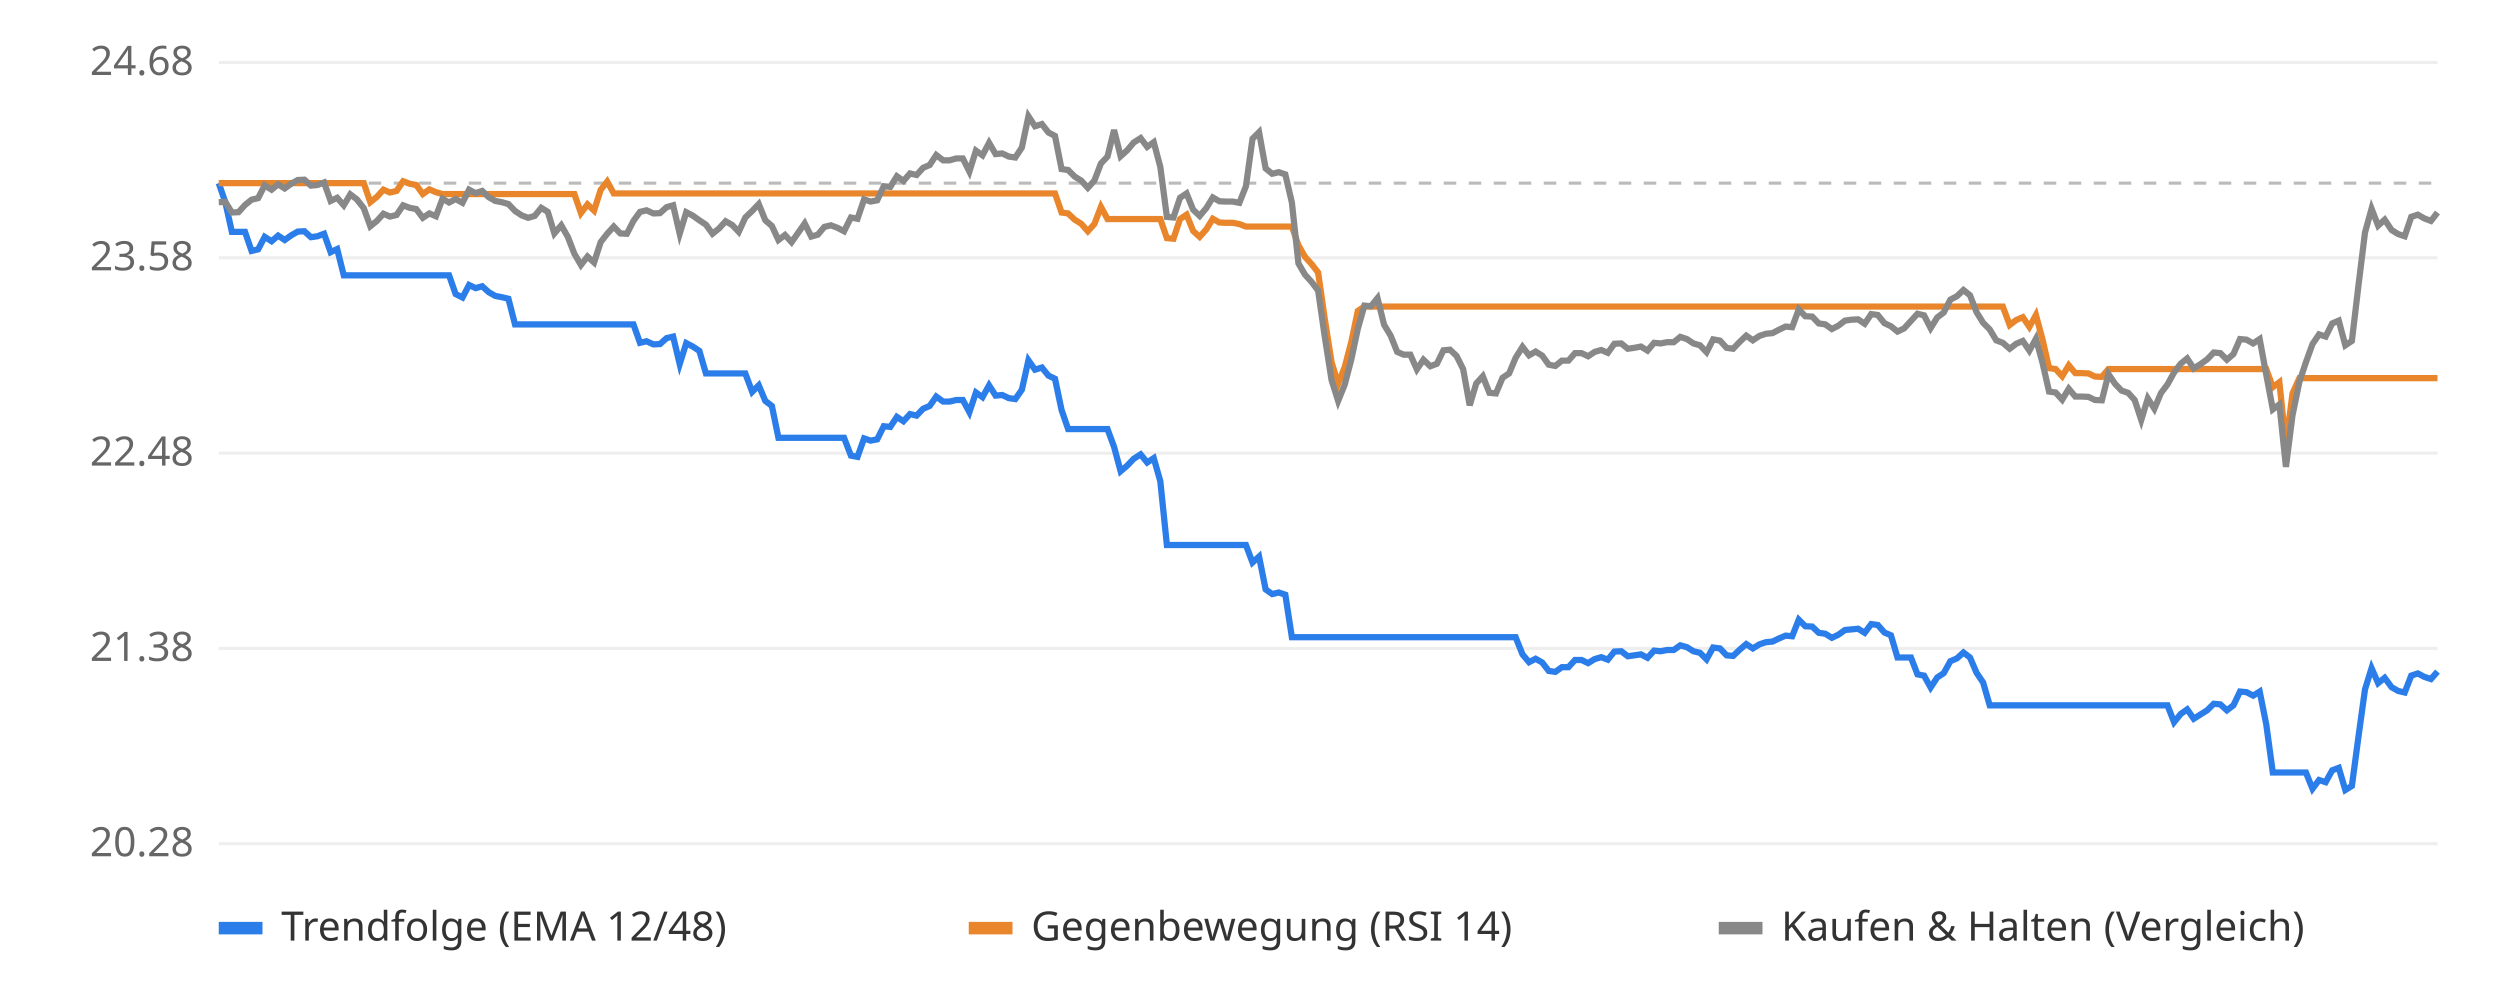
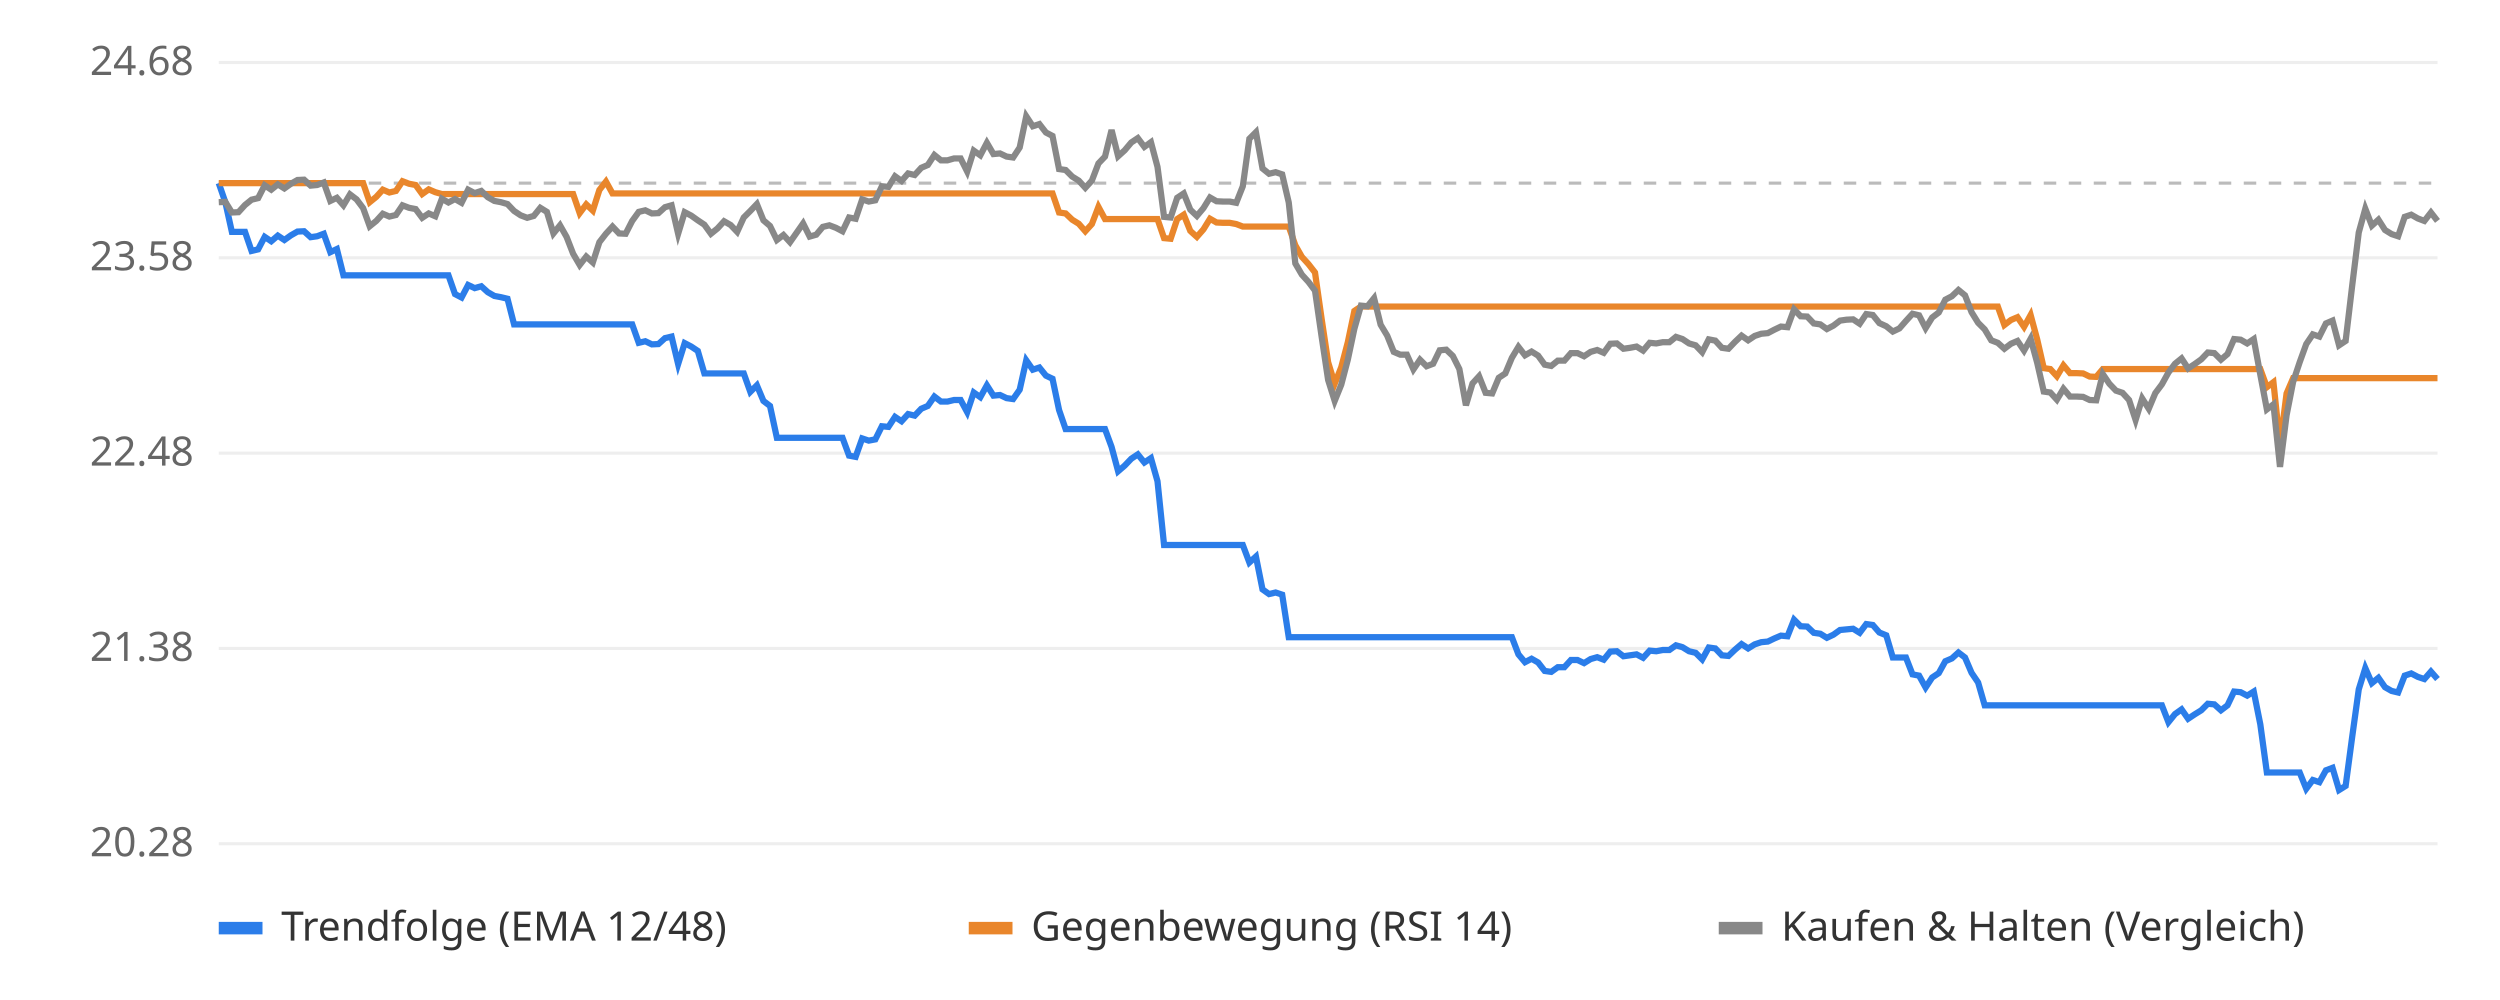
<svg xmlns="http://www.w3.org/2000/svg" viewBox="0 0 800 320" font-family="sans-serif" font-size="13">
  <rect width="800" height="320" fill="#ffffff" />
  <line x1="70" x2="780" y1="270.0" y2="270.0" stroke="#eeeeee" />
  <text x="62" y="274.0" text-anchor="end" fill="#666">20.28</text>
  <line x1="70" x2="780" y1="207.5" y2="207.5" stroke="#eeeeee" />
  <text x="62" y="211.5" text-anchor="end" fill="#666">21.38</text>
  <line x1="70" x2="780" y1="145.0" y2="145.0" stroke="#eeeeee" />
  <text x="62" y="149.0" text-anchor="end" fill="#666">22.48</text>
  <line x1="70" x2="780" y1="82.5" y2="82.5" stroke="#eeeeee" />
  <text x="62" y="86.5" text-anchor="end" fill="#666">23.58</text>
  <line x1="70" x2="780" y1="20.0" y2="20.0" stroke="#eeeeee" />
  <text x="62" y="24.0" text-anchor="end" fill="#666">24.68</text>
  <line x1="70" x2="780" y1="58.6" y2="58.6" stroke="#bbbbbb" stroke-dasharray="4 4" />
-   <polyline points="70.0,58.6 72.1,64.7 74.2,74.2 76.3,74.2 78.4,74.2 80.5,80.3 82.6,79.8 84.7,75.8 86.9,77.2 89.0,75.4 91.1,76.8 93.2,75.3 95.3,74.1 97.4,74.0 99.5,75.9 101.6,75.6 103.7,74.8 105.8,80.7 107.9,79.7 110.0,88.1 112.1,88.1 114.2,88.1 116.4,88.1 118.5,88.1 120.6,88.1 122.7,88.1 124.8,88.1 126.9,88.1 129.0,88.1 131.1,88.1 133.2,88.1 135.3,88.1 137.4,88.1 139.5,88.1 141.6,88.1 143.7,88.1 145.8,94.1 148.0,95.2 150.1,91.2 152.2,92.2 154.3,91.6 156.4,93.5 158.5,94.7 160.6,95.1 162.7,95.6 164.8,103.8 166.9,103.8 169.0,103.8 171.1,103.8 173.2,103.8 175.3,103.8 177.4,103.8 179.6,103.8 181.7,103.8 183.8,103.8 185.9,103.8 188.0,103.8 190.1,103.8 192.2,103.8 194.3,103.8 196.4,103.8 198.5,103.8 200.6,103.8 202.7,103.8 204.8,109.7 206.9,109.2 209.1,110.2 211.2,110.1 213.3,108.2 215.4,107.7 217.5,116.5 219.6,109.8 221.7,110.9 223.8,112.3 225.9,119.5 228.0,119.5 230.1,119.5 232.2,119.5 234.3,119.5 236.4,119.5 238.5,119.5 240.7,125.4 242.8,123.3 244.9,128.3 247.0,129.9 249.1,140.1 251.2,140.1 253.3,140.1 255.4,140.1 257.5,140.1 259.6,140.1 261.7,140.1 263.8,140.1 265.9,140.1 268.0,140.1 270.1,140.1 272.3,145.8 274.4,146.2 276.5,140.3 278.6,141.0 280.7,140.6 282.8,136.4 284.9,136.6 287.0,133.4 289.1,134.8 291.2,132.5 293.3,133.0 295.4,130.8 297.5,129.9 299.6,126.9 301.8,128.5 303.9,128.5 306.0,128.0 308.1,128.0 310.2,131.9 312.3,125.6 314.4,127.1 316.5,123.3 318.6,126.6 320.7,126.4 322.8,127.4 324.9,127.7 327.0,124.7 329.1,115.3 331.2,118.3 333.4,117.6 335.5,120.2 337.6,121.2 339.7,131.2 341.8,137.3 343.9,137.3 346.0,137.3 348.1,137.3 350.2,137.3 352.3,137.3 354.4,137.3 356.5,143.0 358.6,150.8 360.7,149.0 362.8,146.8 365.0,145.4 367.1,148.0 369.2,146.6 371.3,154.0 373.4,174.4 375.5,174.4 377.6,174.4 379.7,174.4 381.8,174.4 383.9,174.4 386.0,174.4 388.1,174.4 390.2,174.4 392.3,174.4 394.5,174.4 396.6,174.4 398.7,174.4 400.8,180.0 402.9,178.1 405.0,188.6 407.1,190.1 409.2,189.6 411.3,190.3 413.4,203.9 415.5,203.9 417.6,203.9 419.7,203.9 421.8,203.9 423.9,203.9 426.1,203.9 428.2,203.9 430.3,203.9 432.4,203.9 434.5,203.9 436.6,203.9 438.7,203.9 440.8,203.9 442.9,203.9 445.0,203.9 447.1,203.9 449.2,203.9 451.3,203.9 453.4,203.9 455.5,203.9 457.7,203.9 459.8,203.9 461.9,203.9 464.0,203.9 466.1,203.9 468.2,203.9 470.3,203.9 472.4,203.9 474.5,203.9 476.6,203.9 478.7,203.9 480.8,203.9 482.9,203.9 485.0,203.9 487.2,209.4 489.3,211.9 491.4,210.8 493.5,212.0 495.6,214.7 497.7,215.0 499.8,213.5 501.9,213.5 504.0,211.2 506.1,211.2 508.2,212.2 510.3,210.9 512.4,210.3 514.5,211.1 516.6,208.5 518.8,208.4 520.9,210.0 523.0,209.7 525.1,209.4 527.2,210.5 529.3,208.2 531.4,208.4 533.5,208.0 535.6,208.0 537.7,206.5 539.8,207.1 541.9,208.4 544.0,208.9 546.1,211.0 548.2,207.2 550.4,207.5 552.5,209.7 554.6,209.9 556.7,207.9 558.8,206.1 560.9,207.5 563.0,206.2 565.1,205.5 567.2,205.3 569.3,204.3 571.4,203.4 573.5,203.6 575.6,198.3 577.7,200.4 579.9,200.5 582.0,202.5 584.1,202.8 586.2,204.1 588.3,203.1 590.4,201.6 592.5,201.4 594.6,201.2 596.7,202.5 598.8,199.7 600.9,200.0 603.0,202.4 605.1,203.3 607.2,210.4 609.3,210.4 611.5,210.4 613.6,215.8 615.7,216.2 617.8,220.0 619.9,216.8 622.0,215.4 624.1,211.6 626.2,210.7 628.3,208.8 630.4,210.4 632.5,215.3 634.6,218.4 636.7,225.7 638.8,225.7 640.9,225.7 643.1,225.7 645.2,225.7 647.3,225.7 649.4,225.7 651.5,225.7 653.6,225.7 655.7,225.7 657.8,225.7 659.9,225.7 662.0,225.7 664.1,225.7 666.2,225.7 668.3,225.7 670.4,225.7 672.6,225.7 674.7,225.7 676.8,225.7 678.9,225.7 681.0,225.7 683.1,225.7 685.2,225.7 687.3,225.7 689.4,225.7 691.5,225.7 693.6,225.7 695.7,231.1 697.8,228.5 699.9,227.0 702.0,230.0 704.2,228.6 706.3,227.3 708.4,225.2 710.5,225.4 712.6,227.3 714.7,225.7 716.8,221.3 718.9,221.5 721.0,222.6 723.1,221.3 725.2,231.8 727.3,247.2 729.4,247.2 731.5,247.2 733.6,247.2 735.8,247.2 737.9,247.2 740.0,252.4 742.1,249.6 744.2,250.3 746.3,246.5 748.4,245.7 750.5,252.8 752.6,251.5 754.7,235.8 756.8,220.6 758.9,213.8 761.0,218.6 763.1,216.9 765.3,219.9 767.4,221.1 769.5,221.6 771.6,216.2 773.7,215.5 775.8,216.6 777.9,217.3 780.0,214.9" fill="none" stroke="#2b7de9" stroke-width="2" />
-   <polyline points="70.0,58.6 72.1,58.6 74.2,58.6 76.3,58.6 78.4,58.6 80.5,58.6 82.6,58.6 84.7,58.6 86.9,58.6 89.0,58.6 91.1,58.6 93.2,58.6 95.3,58.6 97.4,58.6 99.5,58.6 101.6,58.6 103.7,58.6 105.8,58.6 107.9,58.6 110.0,58.6 112.1,58.6 114.2,58.6 116.4,58.6 118.5,64.7 120.6,63.0 122.7,60.7 124.8,61.6 126.9,61.1 129.0,58.0 131.1,58.8 133.2,59.2 135.3,62.1 137.4,60.6 139.5,61.5 141.6,62.1 143.7,62.1 145.8,62.1 148.0,62.1 150.1,62.1 152.2,62.1 154.3,62.1 156.4,62.1 158.5,62.1 160.6,62.1 162.7,62.1 164.8,62.1 166.9,62.1 169.0,62.1 171.1,62.1 173.2,62.1 175.3,62.1 177.4,62.1 179.6,62.1 181.7,62.1 183.8,62.1 185.9,68.2 188.0,65.4 190.1,67.4 192.2,60.8 194.3,58.1 196.4,61.9 198.5,61.9 200.6,61.9 202.7,61.9 204.8,61.9 206.9,61.9 209.1,61.9 211.2,61.9 213.3,61.9 215.4,61.9 217.5,61.9 219.6,61.9 221.7,61.9 223.8,61.9 225.9,61.9 228.0,61.9 230.1,61.9 232.2,61.9 234.3,61.9 236.4,61.9 238.5,61.9 240.7,61.9 242.8,61.9 244.9,61.9 247.0,61.9 249.1,61.9 251.2,61.9 253.3,61.9 255.4,61.9 257.5,61.9 259.6,61.9 261.7,61.9 263.8,61.9 265.9,61.9 268.0,61.9 270.1,61.9 272.3,61.9 274.4,61.9 276.5,61.9 278.6,61.9 280.7,61.9 282.8,61.9 284.9,61.9 287.0,61.9 289.1,61.9 291.2,61.9 293.3,61.9 295.4,61.9 297.5,61.9 299.6,61.9 301.8,61.9 303.9,61.9 306.0,61.9 308.1,61.9 310.2,61.9 312.3,61.9 314.4,61.9 316.5,61.9 318.6,61.9 320.7,61.9 322.8,61.9 324.9,61.9 327.0,61.9 329.1,61.9 331.2,61.9 333.4,61.9 335.5,61.9 337.6,61.9 339.7,68.0 341.8,68.3 343.9,70.3 346.0,71.6 348.1,74.0 350.2,71.7 352.3,66.2 354.4,70.1 356.5,70.1 358.6,70.1 360.7,70.1 362.8,70.1 365.0,70.1 367.1,70.1 369.2,70.1 371.3,70.1 373.4,76.2 375.5,76.4 377.6,70.1 379.7,68.7 381.8,73.9 383.9,75.8 386.0,73.4 388.1,70.0 390.2,71.2 392.3,71.3 394.5,71.3 396.6,71.7 398.7,72.5 400.8,72.5 402.9,72.5 405.0,72.5 407.1,72.5 409.2,72.5 411.3,72.5 413.4,72.5 415.5,78.5 417.6,82.2 419.7,84.5 421.8,87.2 423.9,101.9 426.1,115.9 428.2,122.8 430.3,117.5 432.4,109.5 434.5,99.5 436.6,98.1 438.7,98.1 440.8,98.1 442.9,98.1 445.0,98.1 447.1,98.1 449.2,98.1 451.3,98.1 453.4,98.1 455.5,98.1 457.7,98.1 459.8,98.1 461.9,98.1 464.0,98.1 466.1,98.1 468.2,98.1 470.3,98.1 472.4,98.1 474.5,98.1 476.6,98.1 478.7,98.1 480.8,98.1 482.9,98.1 485.0,98.1 487.2,98.1 489.3,98.1 491.4,98.1 493.5,98.1 495.6,98.1 497.7,98.1 499.8,98.1 501.9,98.1 504.0,98.1 506.1,98.1 508.2,98.1 510.3,98.1 512.4,98.1 514.5,98.1 516.6,98.1 518.8,98.1 520.9,98.1 523.0,98.1 525.1,98.1 527.2,98.1 529.3,98.1 531.4,98.1 533.5,98.1 535.6,98.1 537.7,98.1 539.8,98.1 541.9,98.1 544.0,98.1 546.1,98.1 548.2,98.1 550.4,98.1 552.5,98.1 554.6,98.1 556.7,98.1 558.8,98.1 560.9,98.1 563.0,98.1 565.1,98.1 567.2,98.1 569.3,98.1 571.4,98.1 573.5,98.1 575.6,98.1 577.7,98.1 579.9,98.1 582.0,98.1 584.1,98.1 586.2,98.1 588.3,98.1 590.4,98.1 592.5,98.1 594.6,98.1 596.7,98.1 598.8,98.1 600.9,98.1 603.0,98.1 605.1,98.1 607.2,98.1 609.3,98.1 611.5,98.1 613.6,98.1 615.7,98.1 617.8,98.1 619.9,98.1 622.0,98.1 624.1,98.1 626.2,98.1 628.3,98.1 630.4,98.1 632.5,98.1 634.6,98.1 636.7,98.1 638.8,98.1 640.9,98.1 643.1,104.0 645.2,102.4 647.3,101.5 649.4,104.6 651.5,100.8 653.6,108.6 655.7,117.8 657.8,118.1 659.9,120.4 662.0,116.9 664.1,119.4 666.2,119.4 668.3,119.5 670.4,120.5 672.6,120.6 674.7,118.1 676.8,118.1 678.9,118.1 681.0,118.1 683.1,118.1 685.2,118.1 687.3,118.1 689.4,118.1 691.5,118.1 693.6,118.1 695.7,118.1 697.8,118.1 699.9,118.1 702.0,118.1 704.2,118.1 706.3,118.1 708.4,118.1 710.5,118.1 712.6,118.1 714.7,118.1 716.8,118.1 718.9,118.1 721.0,118.1 723.1,118.1 725.2,118.1 727.3,123.9 729.4,122.3 731.5,142.5 733.6,125.9 735.8,121.0 737.9,121.0 740.0,121.0 742.1,121.0 744.2,121.0 746.3,121.0 748.4,121.0 750.5,121.0 752.6,121.0 754.7,121.0 756.8,121.0 758.9,121.0 761.0,121.0 763.1,121.0 765.3,121.0 767.4,121.0 769.5,121.0 771.6,121.0 773.7,121.0 775.8,121.0 777.9,121.0 780.0,121.0" fill="none" stroke="#e9862b" stroke-width="2" />
-   <polyline points="70.0,64.7 72.1,64.6 74.2,68.0 76.3,67.9 78.4,65.6 80.5,63.9 82.6,63.4 84.7,59.3 86.9,60.7 89.0,59.0 91.1,60.3 93.2,58.8 95.3,57.6 97.4,57.5 99.5,59.4 101.6,59.2 103.7,58.4 105.8,64.3 107.9,63.3 110.0,65.7 112.1,62.2 114.2,63.8 116.4,66.6 118.5,72.4 120.6,70.7 122.7,68.4 124.8,69.3 126.9,68.8 129.0,65.7 131.1,66.5 133.2,66.9 135.3,69.7 137.4,68.3 139.5,69.2 141.6,63.6 143.7,64.8 145.8,63.7 148.0,64.9 150.1,60.7 152.2,61.8 154.3,61.1 156.4,63.1 158.5,64.3 160.6,64.7 162.7,65.3 164.8,67.5 166.9,68.9 169.0,69.7 171.1,69.1 173.2,66.5 175.3,67.8 177.4,74.7 179.6,72.1 181.7,75.8 183.8,81.2 185.9,84.8 188.0,82.1 190.1,84.0 192.2,77.5 194.3,74.8 196.4,72.5 198.5,74.7 200.6,74.8 202.7,70.7 204.8,67.8 206.9,67.3 209.1,68.3 211.2,68.2 213.3,66.3 215.4,65.7 217.5,74.8 219.6,67.9 221.7,69.0 223.8,70.5 225.9,71.9 228.0,74.8 230.1,73.1 232.2,70.8 234.3,72.0 236.4,74.2 238.5,69.6 240.7,67.5 242.8,65.3 244.9,70.5 247.0,72.3 249.1,76.8 251.2,75.2 253.3,77.5 255.4,74.5 257.5,71.5 259.6,75.7 261.7,75.1 263.8,72.6 265.9,72.1 268.0,72.9 270.1,74.0 272.3,69.6 274.4,70.0 276.5,63.8 278.6,64.5 280.7,64.1 282.8,59.6 284.9,59.8 287.0,56.4 289.1,57.9 291.2,55.5 293.3,56.0 295.4,53.7 297.5,52.8 299.6,49.6 301.8,51.3 303.9,51.3 306.0,50.7 308.1,50.7 310.2,54.9 312.3,48.2 314.4,49.7 316.5,45.7 318.6,49.3 320.7,49.1 322.8,50.1 324.9,50.4 327.0,47.2 329.1,37.2 331.2,40.4 333.4,39.7 335.5,42.4 337.6,43.5 339.7,54.1 341.8,54.4 343.9,56.5 346.0,57.8 348.1,60.1 350.2,57.8 352.3,52.3 354.4,50.1 356.5,41.6 358.6,50.0 360.7,48.1 362.8,45.6 365.0,44.2 367.1,47.0 369.2,45.5 371.3,53.4 373.4,69.4 375.5,69.6 377.6,63.3 379.7,61.9 381.8,67.1 383.9,69.1 386.0,66.6 388.1,63.2 390.2,64.4 392.3,64.5 394.5,64.5 396.6,64.9 398.7,59.6 400.8,44.4 402.9,42.3 405.0,53.9 407.1,55.6 409.2,55.1 411.3,55.8 413.4,64.8 415.5,84.3 417.6,87.9 419.7,90.2 421.8,93.0 423.9,107.6 426.1,121.6 428.2,128.3 430.3,123.1 432.4,115.1 434.5,105.2 436.6,97.8 438.7,98.0 440.8,95.4 442.9,103.9 445.0,107.4 447.1,112.6 449.2,113.5 451.3,113.5 453.4,118.2 455.5,115.1 457.7,117.2 459.8,116.4 461.9,112.1 464.0,111.9 466.1,113.9 468.2,118.1 470.3,129.7 472.4,122.7 474.5,120.4 476.6,125.7 478.7,125.9 480.8,120.9 482.9,119.5 485.0,114.5 487.2,111.0 489.3,113.7 491.4,112.5 493.5,113.8 495.6,116.7 497.7,117.1 499.8,115.4 501.9,115.4 504.0,113.0 506.1,113.0 508.2,114.0 510.3,112.6 512.4,112.0 514.5,112.9 516.6,110.0 518.8,109.9 520.9,111.6 523.0,111.3 525.1,110.9 527.2,112.2 529.3,109.7 531.4,109.9 533.5,109.5 535.6,109.5 537.7,107.8 539.8,108.5 541.9,109.9 544.0,110.5 546.1,112.7 548.2,108.6 550.4,109.0 552.5,111.3 554.6,111.6 556.7,109.4 558.8,107.4 560.9,108.9 563.0,107.5 565.1,106.8 567.2,106.6 569.3,105.5 571.4,104.5 573.5,104.7 575.6,99.0 577.7,101.2 579.9,101.3 582.0,103.5 584.1,103.8 586.2,105.3 588.3,104.2 590.4,102.6 592.5,102.3 594.6,102.2 596.7,103.6 598.8,100.5 600.9,100.8 603.0,103.4 605.1,104.4 607.2,106.1 609.3,105.1 611.5,102.7 613.6,100.4 615.7,100.9 617.8,105.0 619.9,101.6 622.0,100.0 624.1,95.9 626.2,94.8 628.3,92.8 630.4,94.5 632.5,99.9 634.6,103.3 636.7,105.4 638.8,108.9 640.9,109.7 643.1,111.6 645.2,110.0 647.3,109.1 649.4,112.2 651.5,108.4 653.6,116.1 655.7,125.3 657.8,125.6 659.9,127.9 662.0,124.4 664.1,126.9 666.2,126.9 668.3,127.0 670.4,128.0 672.6,128.1 674.7,119.7 676.8,122.8 678.9,125.0 681.0,125.7 683.1,128.0 685.2,134.4 687.3,127.5 689.4,130.8 691.5,125.8 693.6,123.0 695.7,119.2 697.8,116.4 699.9,114.7 702.0,117.9 704.2,116.5 706.3,115.0 708.4,112.8 710.5,113.0 712.6,115.1 714.7,113.3 716.8,108.5 718.9,108.7 721.0,109.9 723.1,108.5 725.2,119.9 727.3,131.0 729.4,129.4 731.5,149.4 733.6,132.9 735.8,122.2 737.9,115.9 740.0,110.1 742.1,107.0 744.2,107.7 746.3,103.5 748.4,102.6 750.5,110.5 752.6,109.1 754.7,91.4 756.8,74.4 758.9,66.8 761.0,72.2 763.1,70.3 765.3,73.6 767.4,74.9 769.5,75.6 771.6,69.4 773.7,68.7 775.8,69.9 777.9,70.7 780.0,68.0" fill="none" stroke="#888888" stroke-width="2" />
+   <polyline points="70.0,58.6 72.1,64.7 74.2,74.2 76.3,74.2 78.4,74.2 80.5,80.3 82.6,79.8 84.7,75.8 86.8,77.2 88.9,75.4 91.0,76.8 93.1,75.3 95.2,74.1 97.3,74.0 99.4,75.9 101.5,75.6 103.6,74.8 105.7,80.7 107.8,79.7 109.9,88.1 112.0,88.1 114.1,88.1 116.2,88.1 118.3,88.1 120.4,88.1 122.5,88.1 124.6,88.1 126.7,88.1 128.8,88.1 130.9,88.1 133.0,88.1 135.1,88.1 137.2,88.1 139.3,88.1 141.4,88.1 143.5,88.1 145.6,94.1 147.7,95.2 149.8,91.2 151.9,92.2 154.0,91.6 156.1,93.5 158.2,94.7 160.3,95.1 162.4,95.6 164.5,103.8 166.6,103.8 168.7,103.8 170.8,103.8 172.9,103.8 175.0,103.8 177.1,103.8 179.2,103.8 181.3,103.8 183.4,103.8 185.5,103.8 187.6,103.8 189.7,103.8 191.8,103.8 193.9,103.8 196.0,103.8 198.1,103.8 200.2,103.8 202.3,103.8 204.4,109.7 206.5,109.2 208.6,110.2 210.7,110.1 212.8,108.2 214.9,107.7 217.0,116.5 219.1,109.8 221.2,110.9 223.3,112.3 225.4,119.5 227.5,119.5 229.6,119.5 231.7,119.5 233.8,119.5 235.9,119.5 238.0,119.5 240.1,125.4 242.2,123.3 244.3,128.3 246.4,129.9 248.6,140.1 250.7,140.1 252.8,140.1 254.9,140.1 257.0,140.1 259.1,140.1 261.2,140.1 263.3,140.1 265.4,140.1 267.5,140.1 269.6,140.1 271.7,145.8 273.8,146.2 275.9,140.3 278.0,141.0 280.1,140.6 282.2,136.4 284.3,136.6 286.4,133.4 288.5,134.8 290.6,132.5 292.7,133.0 294.8,130.8 296.9,129.9 299.0,126.9 301.1,128.5 303.2,128.5 305.3,128.0 307.4,128.0 309.5,131.9 311.6,125.6 313.7,127.1 315.8,123.3 317.9,126.6 320.0,126.4 322.1,127.4 324.2,127.7 326.3,124.7 328.4,115.3 330.5,118.3 332.6,117.6 334.7,120.2 336.8,121.2 338.9,131.2 341.0,137.3 343.1,137.3 345.2,137.3 347.3,137.3 349.4,137.3 351.5,137.3 353.6,137.3 355.7,143.0 357.8,150.8 359.9,149.0 362.0,146.8 364.1,145.4 366.2,148.0 368.3,146.6 370.4,154.0 372.5,174.4 374.6,174.4 376.7,174.4 378.8,174.4 380.9,174.4 383.0,174.4 385.1,174.4 387.2,174.4 389.3,174.4 391.4,174.4 393.5,174.4 395.6,174.4 397.7,174.4 399.8,180.0 401.9,178.1 404.0,188.6 406.1,190.1 408.2,189.6 410.3,190.3 412.4,203.9 414.5,203.9 416.6,203.9 418.7,203.9 420.8,203.9 422.9,203.9 425.0,203.9 427.1,203.9 429.2,203.9 431.3,203.9 433.4,203.9 435.5,203.9 437.6,203.9 439.7,203.9 441.8,203.9 443.9,203.9 446.0,203.9 448.1,203.9 450.2,203.9 452.3,203.9 454.4,203.9 456.5,203.9 458.6,203.9 460.7,203.9 462.8,203.9 464.9,203.9 467.0,203.9 469.1,203.9 471.2,203.9 473.3,203.9 475.4,203.9 477.5,203.9 479.6,203.9 481.7,203.9 483.8,203.9 485.9,209.4 488.0,211.9 490.1,210.8 492.2,212.0 494.3,214.7 496.4,215.0 498.5,213.5 500.6,213.5 502.7,211.2 504.8,211.2 506.9,212.2 509.0,210.9 511.1,210.3 513.2,211.1 515.3,208.5 517.4,208.4 519.5,210.0 521.6,209.7 523.7,209.4 525.8,210.5 527.9,208.2 530.0,208.4 532.1,208.0 534.2,208.0 536.3,206.5 538.4,207.1 540.5,208.4 542.6,208.9 544.7,211.0 546.8,207.2 548.9,207.5 551.0,209.7 553.1,209.9 555.2,207.9 557.3,206.1 559.4,207.5 561.5,206.2 563.6,205.5 565.7,205.3 567.8,204.3 569.9,203.4 572.0,203.6 574.1,198.3 576.2,200.4 578.3,200.5 580.4,202.5 582.5,202.8 584.6,204.1 586.7,203.1 588.8,201.6 590.9,201.4 593.0,201.2 595.1,202.5 597.2,199.7 599.3,200.0 601.4,202.4 603.6,203.3 605.7,210.4 607.8,210.4 609.9,210.4 612.0,215.8 614.1,216.2 616.2,220.0 618.3,216.8 620.4,215.4 622.5,211.6 624.6,210.7 626.7,208.8 628.8,210.4 630.9,215.3 633.0,218.4 635.1,225.7 637.2,225.7 639.3,225.7 641.4,225.7 643.5,225.7 645.6,225.7 647.7,225.7 649.8,225.7 651.9,225.7 654.0,225.7 656.1,225.7 658.2,225.7 660.3,225.7 662.4,225.7 664.5,225.7 666.6,225.7 668.7,225.7 670.8,225.7 672.9,225.7 675.0,225.7 677.1,225.7 679.2,225.7 681.3,225.7 683.4,225.7 685.5,225.7 687.6,225.7 689.7,225.7 691.8,225.7 693.9,231.1 696.0,228.5 698.1,227.0 700.2,230.0 702.3,228.6 704.4,227.3 706.5,225.2 708.6,225.4 710.7,227.3 712.8,225.7 714.9,221.3 717.0,221.5 719.1,222.6 721.2,221.3 723.3,231.8 725.4,247.2 727.5,247.2 729.6,247.2 731.7,247.2 733.8,247.2 735.9,247.2 738.0,252.4 740.1,249.6 742.2,250.3 744.3,246.5 746.4,245.7 748.5,252.8 750.6,251.5 752.7,235.8 754.8,220.6 756.9,213.8 759.0,218.6 761.1,216.9 763.2,219.9 765.3,221.1 767.4,221.6 769.5,216.2 771.6,215.5 773.7,216.6 775.8,217.3 777.9,214.9 780.0,217.3" fill="none" stroke="#2b7de9" stroke-width="2" />
+   <polyline points="70.0,58.6 72.1,58.6 74.2,58.6 76.3,58.6 78.4,58.6 80.5,58.6 82.6,58.6 84.7,58.6 86.8,58.6 88.9,58.6 91.0,58.6 93.1,58.6 95.2,58.6 97.3,58.6 99.4,58.6 101.5,58.6 103.6,58.6 105.7,58.6 107.8,58.6 109.9,58.6 112.0,58.6 114.1,58.6 116.2,58.6 118.3,64.7 120.4,63.0 122.5,60.7 124.6,61.6 126.7,61.1 128.8,58.0 130.9,58.8 133.0,59.2 135.1,62.1 137.2,60.6 139.3,61.5 141.4,62.1 143.5,62.1 145.6,62.1 147.7,62.1 149.8,62.1 151.9,62.1 154.0,62.1 156.1,62.1 158.2,62.1 160.3,62.1 162.4,62.1 164.5,62.1 166.6,62.1 168.7,62.1 170.8,62.1 172.9,62.1 175.0,62.1 177.1,62.1 179.2,62.1 181.3,62.1 183.4,62.1 185.5,68.2 187.6,65.4 189.7,67.4 191.8,60.8 193.9,58.1 196.0,61.9 198.1,61.9 200.2,61.9 202.3,61.9 204.4,61.9 206.5,61.9 208.6,61.9 210.7,61.9 212.8,61.9 214.9,61.9 217.0,61.9 219.1,61.9 221.2,61.9 223.3,61.9 225.4,61.9 227.5,61.9 229.6,61.9 231.7,61.9 233.8,61.9 235.9,61.9 238.0,61.9 240.1,61.9 242.2,61.9 244.3,61.9 246.4,61.9 248.6,61.9 250.7,61.9 252.8,61.9 254.9,61.9 257.0,61.9 259.1,61.9 261.2,61.9 263.3,61.9 265.4,61.9 267.5,61.9 269.6,61.9 271.7,61.9 273.8,61.9 275.9,61.9 278.0,61.9 280.1,61.9 282.2,61.9 284.3,61.9 286.4,61.9 288.5,61.9 290.6,61.9 292.7,61.9 294.8,61.9 296.9,61.9 299.0,61.9 301.1,61.9 303.2,61.9 305.3,61.9 307.4,61.9 309.5,61.9 311.6,61.9 313.7,61.9 315.8,61.9 317.9,61.9 320.0,61.9 322.1,61.9 324.2,61.9 326.3,61.9 328.4,61.9 330.5,61.9 332.6,61.9 334.7,61.9 336.8,61.9 338.9,68.0 341.0,68.3 343.1,70.3 345.2,71.6 347.3,74.0 349.4,71.7 351.5,66.2 353.6,70.1 355.7,70.1 357.8,70.1 359.9,70.1 362.0,70.1 364.1,70.1 366.2,70.1 368.3,70.1 370.4,70.1 372.5,76.2 374.6,76.4 376.7,70.1 378.8,68.7 380.9,73.9 383.0,75.8 385.1,73.4 387.2,70.0 389.3,71.2 391.4,71.3 393.5,71.3 395.6,71.7 397.7,72.5 399.8,72.5 401.9,72.5 404.0,72.5 406.1,72.5 408.2,72.5 410.3,72.5 412.4,72.5 414.5,78.5 416.6,82.2 418.7,84.5 420.8,87.2 422.9,101.9 425.0,115.9 427.1,122.8 429.2,117.5 431.3,109.5 433.4,99.5 435.5,98.1 437.6,98.1 439.7,98.1 441.8,98.1 443.9,98.1 446.0,98.1 448.1,98.1 450.2,98.1 452.3,98.1 454.4,98.1 456.5,98.1 458.6,98.1 460.7,98.1 462.8,98.1 464.9,98.1 467.0,98.1 469.1,98.1 471.2,98.1 473.3,98.1 475.4,98.1 477.5,98.1 479.6,98.1 481.7,98.1 483.8,98.1 485.9,98.1 488.0,98.1 490.1,98.1 492.2,98.1 494.3,98.1 496.4,98.1 498.5,98.1 500.6,98.1 502.7,98.1 504.8,98.1 506.9,98.1 509.0,98.1 511.1,98.1 513.2,98.1 515.3,98.1 517.4,98.1 519.5,98.1 521.6,98.1 523.7,98.1 525.8,98.1 527.9,98.1 530.0,98.1 532.1,98.1 534.2,98.1 536.3,98.1 538.4,98.1 540.5,98.1 542.6,98.1 544.7,98.1 546.8,98.1 548.9,98.1 551.0,98.1 553.1,98.1 555.2,98.1 557.3,98.1 559.4,98.1 561.5,98.1 563.6,98.1 565.7,98.1 567.8,98.1 569.9,98.1 572.0,98.1 574.1,98.1 576.2,98.1 578.3,98.1 580.4,98.1 582.5,98.1 584.6,98.1 586.7,98.1 588.8,98.1 590.9,98.1 593.0,98.1 595.1,98.1 597.2,98.1 599.3,98.1 601.4,98.1 603.6,98.1 605.7,98.1 607.8,98.1 609.9,98.1 612.0,98.1 614.1,98.1 616.2,98.1 618.3,98.1 620.4,98.1 622.5,98.1 624.6,98.1 626.7,98.1 628.8,98.1 630.9,98.1 633.0,98.1 635.1,98.1 637.2,98.1 639.3,98.1 641.4,104.0 643.5,102.4 645.6,101.5 647.7,104.6 649.8,100.8 651.9,108.6 654.0,117.8 656.1,118.1 658.2,120.4 660.3,116.9 662.4,119.4 664.5,119.4 666.6,119.5 668.7,120.5 670.8,120.6 672.9,118.1 675.0,118.1 677.1,118.1 679.2,118.1 681.3,118.1 683.4,118.1 685.5,118.1 687.6,118.1 689.7,118.1 691.8,118.1 693.9,118.1 696.0,118.1 698.1,118.1 700.2,118.1 702.3,118.1 704.4,118.1 706.5,118.1 708.6,118.1 710.7,118.1 712.8,118.1 714.9,118.1 717.0,118.1 719.1,118.1 721.2,118.1 723.3,118.1 725.4,123.9 727.5,122.3 729.6,142.5 731.7,125.9 733.8,121.0 735.9,121.0 738.0,121.0 740.1,121.0 742.2,121.0 744.3,121.0 746.4,121.0 748.5,121.0 750.6,121.0 752.7,121.0 754.8,121.0 756.9,121.0 759.0,121.0 761.1,121.0 763.2,121.0 765.3,121.0 767.4,121.0 769.5,121.0 771.6,121.0 773.7,121.0 775.8,121.0 777.9,121.0 780.0,121.0" fill="none" stroke="#e9862b" stroke-width="2" />
+   <polyline points="70.0,64.7 72.1,64.6 74.2,68.0 76.3,67.9 78.4,65.6 80.5,63.9 82.6,63.4 84.7,59.3 86.8,60.7 88.9,59.0 91.0,60.3 93.1,58.8 95.2,57.6 97.3,57.5 99.4,59.4 101.5,59.2 103.6,58.4 105.7,64.3 107.8,63.3 109.9,65.7 112.0,62.2 114.1,63.8 116.2,66.6 118.3,72.4 120.4,70.7 122.5,68.4 124.6,69.3 126.7,68.8 128.8,65.7 130.9,66.5 133.0,66.9 135.1,69.7 137.2,68.3 139.3,69.2 141.4,63.6 143.5,64.8 145.6,63.7 147.7,64.9 149.8,60.7 151.9,61.8 154.0,61.1 156.1,63.1 158.2,64.3 160.3,64.7 162.4,65.3 164.5,67.5 166.6,68.9 168.7,69.7 170.8,69.1 172.9,66.5 175.0,67.8 177.1,74.7 179.2,72.1 181.3,75.8 183.4,81.2 185.5,84.8 187.6,82.1 189.7,84.0 191.8,77.5 193.9,74.8 196.0,72.5 198.1,74.7 200.2,74.8 202.3,70.7 204.4,67.8 206.5,67.3 208.6,68.3 210.7,68.2 212.8,66.3 214.9,65.7 217.0,74.8 219.1,67.9 221.2,69.0 223.3,70.5 225.4,71.9 227.5,74.8 229.6,73.1 231.7,70.8 233.8,72.0 235.9,74.2 238.0,69.6 240.1,67.5 242.2,65.3 244.3,70.5 246.4,72.3 248.6,76.8 250.7,75.2 252.8,77.5 254.9,74.5 257.0,71.5 259.1,75.7 261.2,75.1 263.3,72.6 265.4,72.1 267.5,72.9 269.6,74.0 271.7,69.6 273.8,70.0 275.9,63.8 278.0,64.5 280.1,64.1 282.2,59.6 284.3,59.8 286.4,56.4 288.5,57.9 290.6,55.5 292.7,56.0 294.8,53.7 296.9,52.8 299.0,49.6 301.1,51.3 303.2,51.3 305.3,50.7 307.4,50.7 309.5,54.9 311.6,48.2 313.7,49.7 315.8,45.7 317.9,49.3 320.0,49.1 322.1,50.1 324.2,50.4 326.3,47.2 328.4,37.2 330.5,40.4 332.6,39.7 334.7,42.4 336.8,43.5 338.9,54.1 341.0,54.4 343.1,56.5 345.2,57.8 347.3,60.1 349.4,57.8 351.5,52.3 353.6,50.1 355.7,41.6 357.8,50.0 359.9,48.1 362.0,45.6 364.1,44.2 366.2,47.0 368.3,45.5 370.4,53.4 372.5,69.4 374.6,69.6 376.7,63.3 378.8,61.9 380.9,67.1 383.0,69.1 385.1,66.6 387.2,63.2 389.3,64.4 391.4,64.5 393.5,64.5 395.6,64.9 397.7,59.6 399.8,44.4 401.9,42.3 404.0,53.9 406.1,55.6 408.2,55.1 410.3,55.8 412.4,64.8 414.5,84.3 416.6,87.9 418.7,90.2 420.8,93.0 422.9,107.6 425.0,121.6 427.1,128.3 429.2,123.1 431.3,115.1 433.4,105.2 435.5,97.8 437.6,98.0 439.7,95.4 441.8,103.9 443.9,107.4 446.0,112.6 448.1,113.5 450.2,113.5 452.3,118.2 454.4,115.1 456.5,117.2 458.6,116.4 460.7,112.1 462.8,111.9 464.9,113.9 467.0,118.1 469.1,129.7 471.2,122.7 473.3,120.4 475.4,125.7 477.5,125.9 479.6,120.9 481.7,119.5 483.8,114.5 485.9,111.0 488.0,113.7 490.1,112.5 492.2,113.8 494.3,116.7 496.4,117.1 498.5,115.4 500.6,115.4 502.7,113.0 504.8,113.0 506.9,114.0 509.0,112.6 511.1,112.0 513.2,112.9 515.3,110.0 517.4,109.9 519.5,111.6 521.6,111.3 523.7,110.9 525.8,112.2 527.9,109.7 530.0,109.9 532.1,109.5 534.2,109.5 536.3,107.8 538.4,108.5 540.5,109.9 542.6,110.5 544.7,112.7 546.8,108.6 548.9,109.0 551.0,111.3 553.1,111.6 555.2,109.4 557.3,107.4 559.4,108.9 561.5,107.5 563.6,106.8 565.7,106.6 567.8,105.5 569.9,104.5 572.0,104.7 574.1,99.0 576.2,101.2 578.3,101.3 580.4,103.5 582.5,103.8 584.6,105.3 586.7,104.2 588.8,102.6 590.9,102.3 593.0,102.2 595.1,103.6 597.2,100.5 599.3,100.8 601.4,103.4 603.6,104.4 605.7,106.1 607.8,105.1 609.9,102.7 612.0,100.4 614.1,100.9 616.2,105.0 618.3,101.6 620.4,100.0 622.5,95.9 624.6,94.8 626.7,92.8 628.8,94.5 630.9,99.9 633.0,103.3 635.1,105.4 637.2,108.9 639.3,109.7 641.4,111.6 643.5,110.0 645.6,109.1 647.7,112.2 649.8,108.4 651.9,116.1 654.0,125.3 656.1,125.6 658.2,127.9 660.3,124.4 662.4,126.9 664.5,126.9 666.6,127.0 668.7,128.0 670.8,128.1 672.9,119.7 675.0,122.8 677.1,125.0 679.2,125.7 681.3,128.0 683.4,134.4 685.5,127.5 687.6,130.8 689.7,125.8 691.8,123.0 693.9,119.2 696.0,116.4 698.1,114.7 700.2,117.9 702.3,116.5 704.4,115.0 706.5,112.8 708.6,113.0 710.7,115.1 712.8,113.3 714.9,108.5 717.0,108.7 719.1,109.9 721.2,108.5 723.3,119.9 725.4,131.0 727.5,129.4 729.6,149.4 731.7,132.9 733.8,122.2 735.9,115.9 738.0,110.1 740.1,107.0 742.2,107.7 744.3,103.5 746.4,102.6 748.5,110.5 750.6,109.1 752.7,91.4 754.8,74.4 756.9,66.8 759.0,72.2 761.1,70.3 763.2,73.6 765.3,74.9 767.4,75.6 769.5,69.4 771.6,68.7 773.7,69.9 775.8,70.7 777.9,68.0 780.0,70.7" fill="none" stroke="#888888" stroke-width="2" />
  <rect x="70" y="295" width="14" height="4" fill="#2b7de9" />
  <text x="90" y="301" fill="#333">Trendfolge (EMA 12/48)</text>
  <rect x="310" y="295" width="14" height="4" fill="#e9862b" />
  <text x="330" y="301" fill="#333">Gegenbewegung (RSI 14)</text>
  <rect x="550" y="295" width="14" height="4" fill="#888888" />
  <text x="570" y="301" fill="#333">Kaufen &amp; Halten (Vergleich)</text>
</svg>
